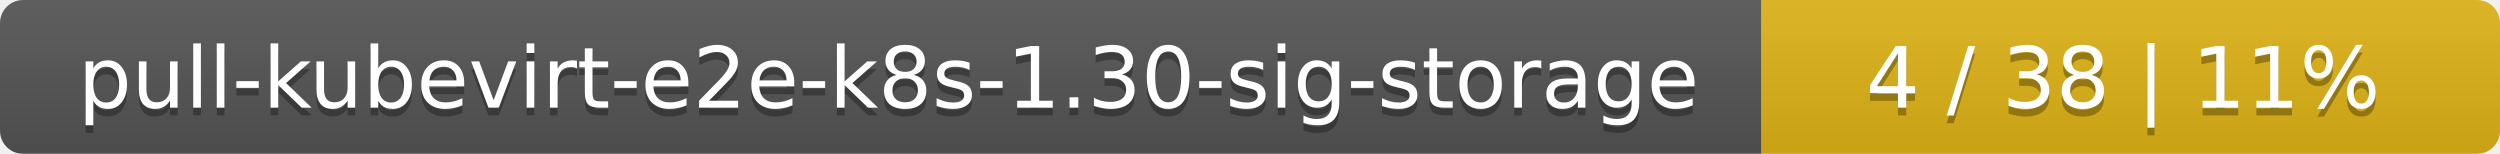
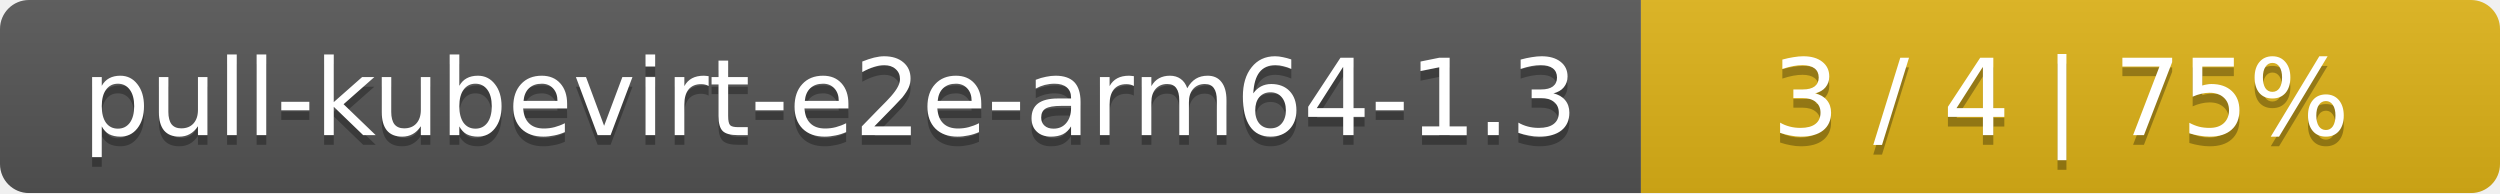
- <svg xmlns="http://www.w3.org/2000/svg" width="325" height="20">
+ <svg xmlns="http://www.w3.org/2000/svg" width="259" height="20">
  <linearGradient id="smooth" x2="0" y2="100%">
    <stop offset="0" stop-color="#bbb" stop-opacity=".1" />
    <stop offset="1" stop-opacity=".1" />
  </linearGradient>
  <mask id="round">
-     <rect width="325" height="20" rx="3" fill="#fff" />
+     <rect width="259" height="20" rx="3" fill="#fff" />
  </mask>
  <g mask="url(#round)">
-     <rect width="229" height="20" fill="#555" />
-     <rect x="229" width="96" height="20" fill="#dfb317" />
-     <rect width="325" height="20" fill="url(#smooth)" />
+     <rect width="170" height="20" fill="#555" />
+     <rect x="170" width="89" height="20" fill="#dfb317" />
+     <rect width="259" height="20" fill="url(#smooth)" />
  </g>
  <g fill="#fff" text-anchor="middle" font-family="DejaVu Sans,Verdana,Geneva,sans-serif" font-size="11">
-     <text x="115.5" y="15" fill="#010101" fill-opacity=".3">pull-kubevirt-e2e-k8s-1.30-sig-storage</text>
-     <text x="115.5" y="14">pull-kubevirt-e2e-k8s-1.30-sig-storage</text>
-     <text x="276" y="15" fill="#010101" fill-opacity=".3">4 / 38    |    11%</text>
-     <text x="276" y="14">4 / 38    |    11%</text>
+     <text x="86" y="15" fill="#010101" fill-opacity=".3">pull-kubevirt-e2e-arm64-1.3</text>
+     <text x="86" y="14">pull-kubevirt-e2e-arm64-1.3</text>
+     <text x="213.5" y="15" fill="#010101" fill-opacity=".3">3 / 4    |    75%</text>
+     <text x="213.5" y="14">3 / 4    |    75%</text>
  </g>
</svg>
